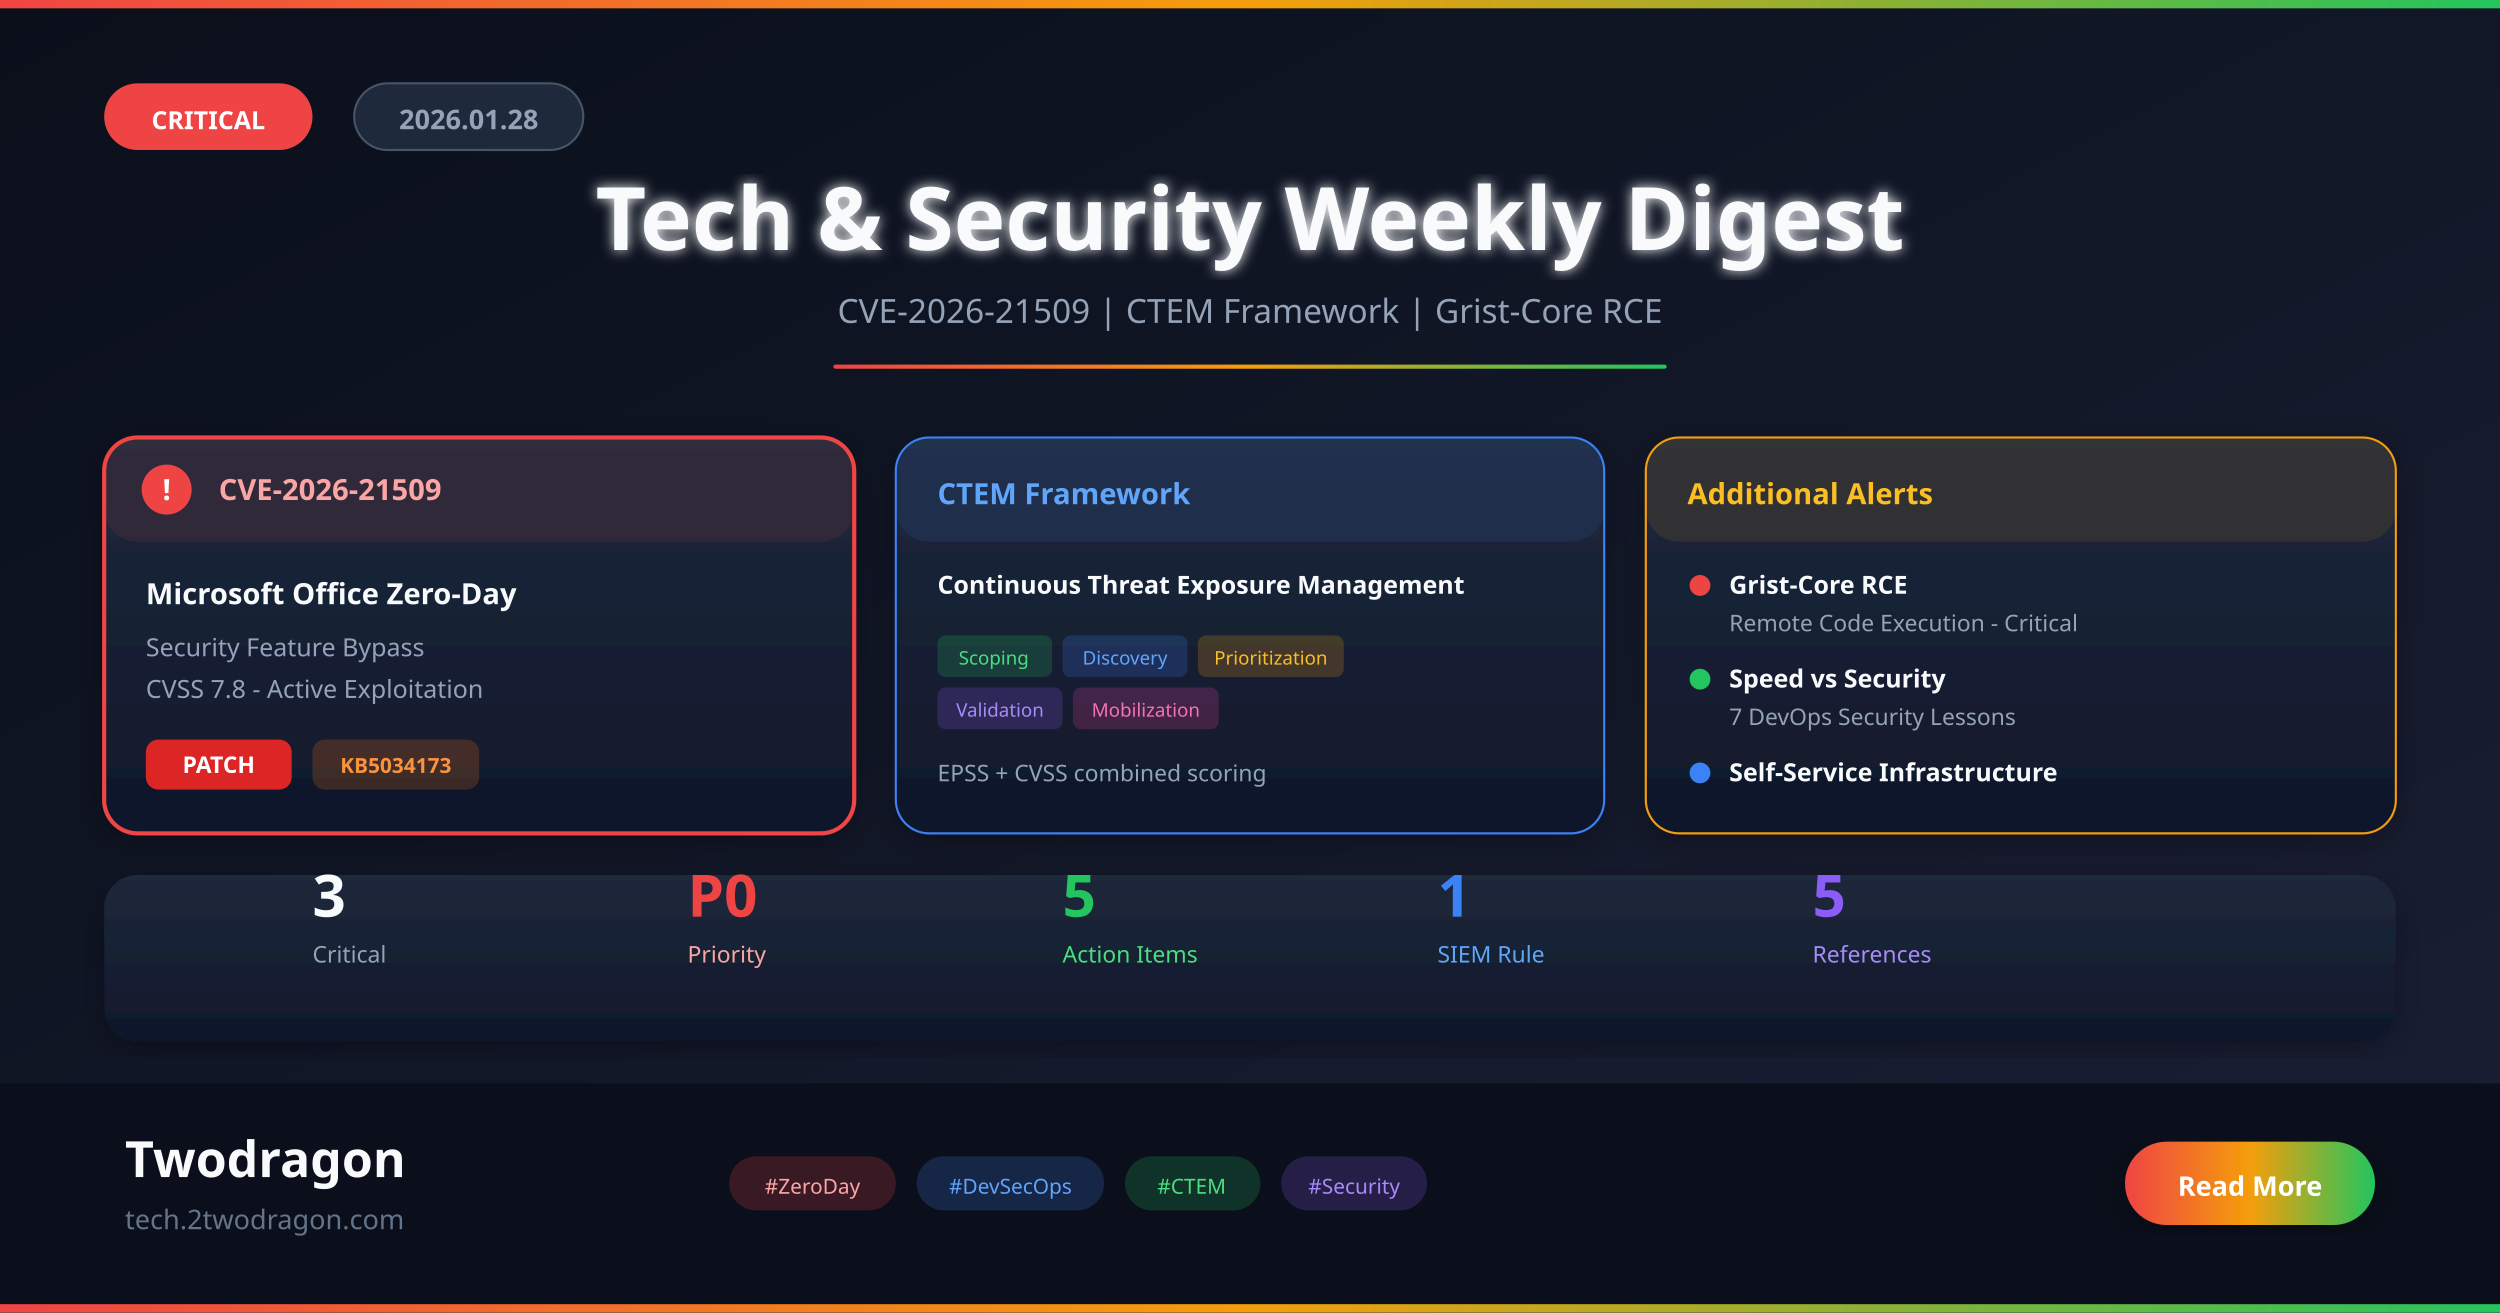
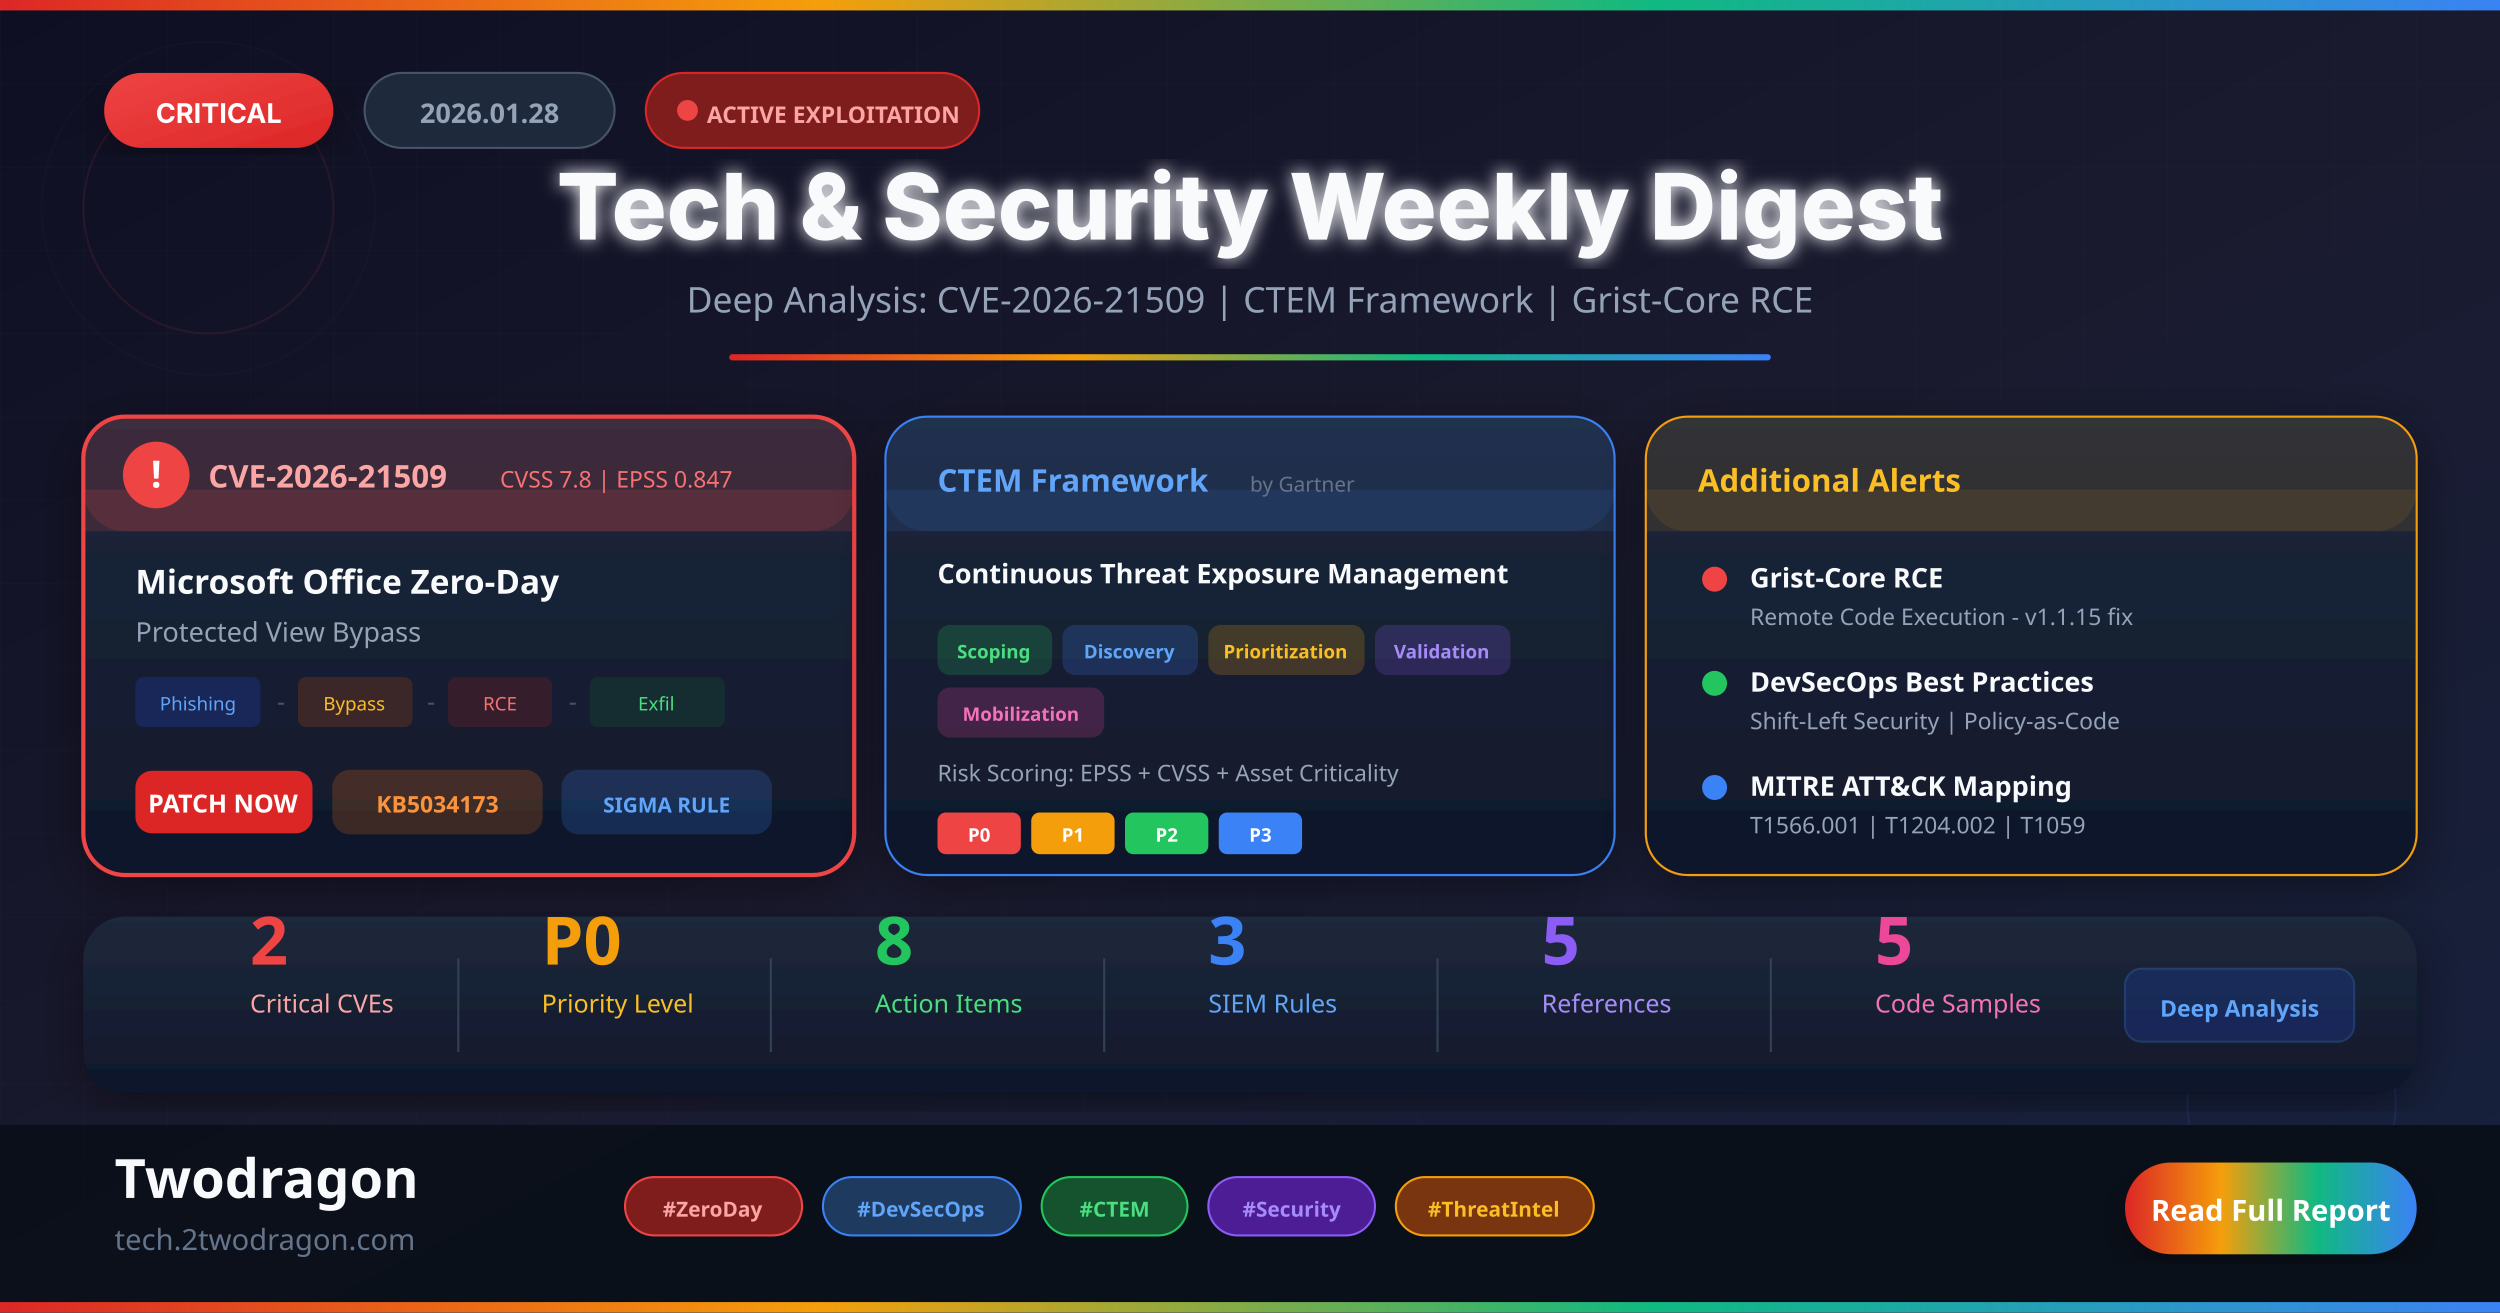
<svg xmlns="http://www.w3.org/2000/svg" viewBox="0 0 1200 630">
  <defs>
    <linearGradient id="bg" x1="0%" y1="0%" x2="100%" y2="100%">
-       <stop offset="0%" stop-color="#0a0f1a" />
-       <stop offset="100%" stop-color="#1a1f35" />
+       <stop offset="0%" stop-color="#0f0f23" />
+       <stop offset="50%" stop-color="#1a1a2e" />
+       <stop offset="100%" stop-color="#16213e" />
    </linearGradient>
    <linearGradient id="accent" x1="0%" y1="0%" x2="100%" y2="0%">
+       <stop offset="0%" stop-color="#dc2626" />
+       <stop offset="33%" stop-color="#f59e0b" />
+       <stop offset="66%" stop-color="#10b981" />
+       <stop offset="100%" stop-color="#3b82f6" />
+     </linearGradient>
+     <linearGradient id="redGlow" x1="0%" y1="0%" x2="100%" y2="100%">
      <stop offset="0%" stop-color="#ef4444" />
-       <stop offset="50%" stop-color="#f59e0b" />
-       <stop offset="100%" stop-color="#22c55e" />
-     </linearGradient>
-     <linearGradient id="card" x1="0%" y1="0%" x2="0%" y2="100%">
+       <stop offset="100%" stop-color="#dc2626" />
+     </linearGradient>
+     <linearGradient id="blueGlow" x1="0%" y1="0%" x2="100%" y2="100%">
+       <stop offset="0%" stop-color="#60a5fa" />
+       <stop offset="100%" stop-color="#3b82f6" />
+     </linearGradient>
+     <linearGradient id="greenGlow" x1="0%" y1="0%" x2="100%" y2="100%">
+       <stop offset="0%" stop-color="#34d399" />
+       <stop offset="100%" stop-color="#10b981" />
+     </linearGradient>
+     <linearGradient id="card1" x1="0%" y1="0%" x2="0%" y2="100%">
      <stop offset="0%" stop-color="#1e293b" />
      <stop offset="100%" stop-color="#0f172a" />
    </linearGradient>
    <filter id="glow">
-       <feGaussianBlur stdDeviation="3" result="blur" />
+       <feGaussianBlur stdDeviation="4" result="blur" />
      <feMerge>
        <feMergeNode in="blur" />
        <feMergeNode in="SourceGraphic" />
      </feMerge>
    </filter>
    <filter id="shadow">
-       <feDropShadow dx="0" dy="4" stdDeviation="8" flood-opacity="0.3" />
+       <feDropShadow dx="0" dy="6" stdDeviation="12" flood-opacity="0.4" />
+     </filter>
+     <filter id="innerGlow">
+       <feGaussianBlur stdDeviation="2" result="blur" />
+       <feComposite in="SourceGraphic" in2="blur" operator="over" />
    </filter>
  </defs>
  <rect width="1200" height="630" fill="url(#bg)" />
-   <rect x="0" y="0" width="1200" height="4" fill="url(#accent)" />
-   <g transform="translate(50, 40)">
-     <rect width="100" height="32" rx="16" fill="#ef4444" />
-     <text x="50" y="22" font-family="system-ui" font-size="12" font-weight="700" fill="#fff" text-anchor="middle">CRITICAL</text>
-   </g>
-   <g transform="translate(170, 40)">
-     <rect width="110" height="32" rx="16" fill="#1e293b" stroke="#475569" />
-     <text x="55" y="22" font-family="system-ui" font-size="13" font-weight="600" fill="#94a3b8" text-anchor="middle">2026.01.28</text>
-   </g>
-   <text x="600" y="120" font-family="system-ui" font-size="42" font-weight="800" fill="#f8fafc" text-anchor="middle" filter="url(#glow)">Tech &amp; Security Weekly Digest</text>
-   <text x="600" y="155" font-family="system-ui" font-size="16" fill="#94a3b8" text-anchor="middle">CVE-2026-21509 | CTEM Framework | Grist-Core RCE</text>
-   <rect x="400" y="175" width="400" height="2" fill="url(#accent)" rx="1" />
-   <g transform="translate(50, 210)">
-     <rect width="360" height="190" rx="16" fill="url(#card)" filter="url(#shadow)" stroke="#ef4444" stroke-width="2" />
-     <rect x="0" y="0" width="360" height="50" rx="16" fill="#ef4444" opacity="0.1" />
-     <circle cx="30" cy="25" r="12" fill="#ef4444" />
-     <text x="30" y="30" font-family="system-ui" font-size="14" font-weight="700" fill="#fff" text-anchor="middle">!</text>
-     <text x="55" y="30" font-family="system-ui" font-size="14" font-weight="700" fill="#fca5a5">CVE-2026-21509</text>
-     <text x="20" y="80" font-family="system-ui" font-size="14" font-weight="600" fill="#f8fafc">Microsoft Office Zero-Day</text>
-     <text x="20" y="105" font-family="system-ui" font-size="12" fill="#94a3b8">Security Feature Bypass</text>
-     <text x="20" y="125" font-family="system-ui" font-size="12" fill="#94a3b8">CVSS 7.8 - Active Exploitation</text>
-     <rect x="20" y="145" width="70" height="24" rx="6" fill="#dc2626" />
-     <text x="55" y="161" font-family="system-ui" font-size="11" font-weight="700" fill="#fff" text-anchor="middle">PATCH</text>
-     <rect x="100" y="145" width="80" height="24" rx="6" fill="#f97316" opacity="0.2" />
-     <text x="140" y="161" font-family="system-ui" font-size="10" font-weight="600" fill="#fb923c" text-anchor="middle">KB5034173</text>
-   </g>
-   <g transform="translate(430, 210)">
-     <rect width="340" height="190" rx="16" fill="url(#card)" filter="url(#shadow)" stroke="#3b82f6" />
-     <rect x="0" y="0" width="340" height="50" rx="16" fill="#3b82f6" opacity="0.1" />
-     <text x="20" y="32" font-family="system-ui" font-size="14" font-weight="700" fill="#60a5fa">CTEM Framework</text>
-     <text x="20" y="75" font-family="system-ui" font-size="12" font-weight="600" fill="#f8fafc">Continuous Threat Exposure Management</text>
-     <g transform="translate(20, 95)">
-       <rect width="55" height="20" rx="4" fill="#22c55e" opacity="0.2" />
-       <text x="27" y="14" font-family="system-ui" font-size="9" fill="#4ade80" text-anchor="middle">Scoping</text>
-     </g>
-     <g transform="translate(80, 95)">
-       <rect width="60" height="20" rx="4" fill="#3b82f6" opacity="0.2" />
-       <text x="30" y="14" font-family="system-ui" font-size="9" fill="#60a5fa" text-anchor="middle">Discovery</text>
-     </g>
-     <g transform="translate(145, 95)">
-       <rect width="70" height="20" rx="4" fill="#f59e0b" opacity="0.2" />
-       <text x="35" y="14" font-family="system-ui" font-size="9" fill="#fbbf24" text-anchor="middle">Prioritization</text>
-     </g>
-     <g transform="translate(20, 120)">
-       <rect width="60" height="20" rx="4" fill="#8b5cf6" opacity="0.2" />
-       <text x="30" y="14" font-family="system-ui" font-size="9" fill="#a78bfa" text-anchor="middle">Validation</text>
-     </g>
-     <g transform="translate(85, 120)">
-       <rect width="70" height="20" rx="4" fill="#ec4899" opacity="0.2" />
-       <text x="35" y="14" font-family="system-ui" font-size="9" fill="#f472b6" text-anchor="middle">Mobilization</text>
-     </g>
-     <text x="20" y="165" font-family="system-ui" font-size="11" fill="#94a3b8">EPSS + CVSS combined scoring</text>
-   </g>
-   <g transform="translate(790, 210)">
-     <rect width="360" height="190" rx="16" fill="url(#card)" filter="url(#shadow)" stroke="#f59e0b" />
-     <rect x="0" y="0" width="360" height="50" rx="16" fill="#f59e0b" opacity="0.1" />
-     <text x="20" y="32" font-family="system-ui" font-size="14" font-weight="700" fill="#fbbf24">Additional Alerts</text>
-     <g transform="translate(20, 65)">
-       <circle cx="6" cy="6" r="5" fill="#ef4444" />
-       <text x="20" y="10" font-family="system-ui" font-size="12" font-weight="600" fill="#f8fafc">Grist-Core RCE</text>
-       <text x="20" y="28" font-family="system-ui" font-size="11" fill="#94a3b8">Remote Code Execution - Critical</text>
-     </g>
-     <g transform="translate(20, 110)">
-       <circle cx="6" cy="6" r="5" fill="#22c55e" />
-       <text x="20" y="10" font-family="system-ui" font-size="12" font-weight="600" fill="#f8fafc">Speed vs Security</text>
-       <text x="20" y="28" font-family="system-ui" font-size="11" fill="#94a3b8">7 DevOps Security Lessons</text>
-     </g>
-     <g transform="translate(20, 155)">
-       <circle cx="6" cy="6" r="5" fill="#3b82f6" />
-       <text x="20" y="10" font-family="system-ui" font-size="12" font-weight="600" fill="#f8fafc">Self-Service Infrastructure</text>
-     </g>
-   </g>
-   <g transform="translate(50, 420)">
-     <rect width="1100" height="80" rx="16" fill="url(#card)" filter="url(#shadow)" />
-     <g transform="translate(100, 20)">
-       <text x="0" y="0" font-family="system-ui" font-size="28" font-weight="800" fill="#f8fafc">3</text>
-       <text x="0" y="22" font-family="system-ui" font-size="11" fill="#94a3b8">Critical</text>
-     </g>
-     <g transform="translate(280, 20)">
-       <text x="0" y="0" font-family="system-ui" font-size="28" font-weight="800" fill="#ef4444">P0</text>
-       <text x="0" y="22" font-family="system-ui" font-size="11" fill="#fca5a5">Priority</text>
-     </g>
-     <g transform="translate(460, 20)">
-       <text x="0" y="0" font-family="system-ui" font-size="28" font-weight="800" fill="#22c55e">5</text>
-       <text x="0" y="22" font-family="system-ui" font-size="11" fill="#4ade80">Action Items</text>
-     </g>
-     <g transform="translate(640, 20)">
-       <text x="0" y="0" font-family="system-ui" font-size="28" font-weight="800" fill="#3b82f6">1</text>
-       <text x="0" y="22" font-family="system-ui" font-size="11" fill="#60a5fa">SIEM Rule</text>
-     </g>
-     <g transform="translate(820, 20)">
-       <text x="0" y="0" font-family="system-ui" font-size="28" font-weight="800" fill="#8b5cf6">5</text>
-       <text x="0" y="22" font-family="system-ui" font-size="11" fill="#a78bfa">References</text>
-     </g>
-   </g>
-   <rect x="0" y="520" width="1200" height="110" fill="#0a0f1a" opacity="0.95" />
-   <text x="60" y="565" font-family="system-ui" font-size="24" font-weight="800" fill="#f8fafc">Twodragon</text>
-   <text x="60" y="590" font-family="system-ui" font-size="13" fill="#64748b">tech.2twodragon.com</text>
-   <g transform="translate(350, 555)">
-     <rect width="80" height="26" rx="13" fill="#ef4444" opacity="0.2" />
-     <text x="40" y="18" font-family="system-ui" font-size="10" fill="#fca5a5" text-anchor="middle">#ZeroDay</text>
-   </g>
-   <g transform="translate(440, 555)">
-     <rect width="90" height="26" rx="13" fill="#3b82f6" opacity="0.2" />
-     <text x="45" y="18" font-family="system-ui" font-size="10" fill="#60a5fa" text-anchor="middle">#DevSecOps</text>
-   </g>
-   <g transform="translate(540, 555)">
-     <rect width="65" height="26" rx="13" fill="#22c55e" opacity="0.2" />
-     <text x="32" y="18" font-family="system-ui" font-size="10" fill="#4ade80" text-anchor="middle">#CTEM</text>
-   </g>
-   <g transform="translate(615, 555)">
-     <rect width="70" height="26" rx="13" fill="#8b5cf6" opacity="0.2" />
-     <text x="35" y="18" font-family="system-ui" font-size="10" fill="#a78bfa" text-anchor="middle">#Security</text>
-   </g>
-   <g transform="translate(1020, 548)">
-     <rect width="120" height="40" rx="20" fill="url(#accent)" filter="url(#shadow)" />
-     <text x="60" y="26" font-family="system-ui" font-size="13" font-weight="700" fill="#fff" text-anchor="middle">Read More</text>
-   </g>
-   <rect x="0" y="626" width="1200" height="4" fill="url(#accent)" />
+   <pattern id="grid" width="40" height="40" patternUnits="userSpaceOnUse">
+     <path d="M 40 0 L 0 0 0 40" fill="none" stroke="#1e293b" stroke-width="0.5" />
+   </pattern>
+   <rect width="1200" height="630" fill="url(#grid)" opacity="0.3" />
+   <rect x="0" y="0" width="1200" height="5" fill="url(#accent)" />
+   <circle cx="100" cy="100" r="60" fill="none" stroke="#ef4444" stroke-width="1" opacity="0.1" />
+   <circle cx="100" cy="100" r="80" fill="none" stroke="#ef4444" stroke-width="0.5" opacity="0.05" />
+   <circle cx="1100" cy="530" r="50" fill="none" stroke="#3b82f6" stroke-width="1" opacity="0.1" />
+   <g transform="translate(50, 35)">
+     <rect width="110" height="36" rx="18" fill="url(#redGlow)" filter="url(#shadow)" />
+     <text x="55" y="24" font-family="system-ui, -apple-system, sans-serif" font-size="13" font-weight="700" fill="#fff" text-anchor="middle">CRITICAL</text>
+     <g transform="translate(125, 0)">
+       <rect width="120" height="36" rx="18" fill="#1e293b" stroke="#475569" stroke-width="1" />
+       <text x="60" y="24" font-family="system-ui" font-size="13" font-weight="600" fill="#94a3b8" text-anchor="middle">2026.01.28</text>
+     </g>
+     <g transform="translate(260, 0)">
+       <rect width="160" height="36" rx="18" fill="#7f1d1d" stroke="#dc2626" stroke-width="1" />
+       <circle cx="20" cy="18" r="5" fill="#ef4444">
+         <animate attributeName="opacity" values="1;0.4;1" dur="1.5s" repeatCount="indefinite" />
+       </circle>
+       <text x="90" y="24" font-family="system-ui" font-size="11" font-weight="600" fill="#fca5a5" text-anchor="middle">ACTIVE EXPLOITATION</text>
+     </g>
+   </g>
+   <text x="600" y="115" font-family="system-ui, -apple-system, sans-serif" font-size="44" font-weight="800" fill="#f8fafc" text-anchor="middle" filter="url(#glow)">Tech &amp; Security Weekly Digest</text>
+   <text x="600" y="150" font-family="system-ui" font-size="17" fill="#94a3b8" text-anchor="middle">Deep Analysis: CVE-2026-21509 | CTEM Framework | Grist-Core RCE</text>
+   <rect x="350" y="170" width="500" height="3" rx="1.5" fill="url(#accent)" />
+   <g transform="translate(40, 200)">
+     <rect width="370" height="220" rx="20" fill="url(#card1)" filter="url(#shadow)" stroke="#ef4444" stroke-width="2" />
+     <rect x="0" y="0" width="370" height="55" rx="20" fill="#ef4444" opacity="0.15" />
+     <rect x="0" y="35" width="370" height="20" fill="#ef4444" opacity="0.15" />
+     <circle cx="35" cy="28" r="16" fill="#ef4444" />
+     <text x="35" y="34" font-family="system-ui" font-size="18" font-weight="700" fill="#fff" text-anchor="middle">!</text>
+     <text x="60" y="34" font-family="system-ui" font-size="15" font-weight="700" fill="#fca5a5">CVE-2026-21509</text>
+     <text x="200" y="34" font-family="system-ui" font-size="11" fill="#f87171">CVSS 7.8 | EPSS 0.847</text>
+     <text x="25" y="85" font-family="system-ui" font-size="16" font-weight="700" fill="#f8fafc">Microsoft Office Zero-Day</text>
+     <text x="25" y="108" font-family="system-ui" font-size="13" fill="#94a3b8">Protected View Bypass</text>
+     <g transform="translate(25, 125)">
+       <rect width="60" height="24" rx="4" fill="#1e40af" opacity="0.3" />
+       <text x="30" y="16" font-family="system-ui" font-size="9" fill="#60a5fa" text-anchor="middle">Phishing</text>
+       <text x="68" y="16" font-family="system-ui" font-size="12" fill="#475569">-</text>
+       <rect x="78" width="55" height="24" rx="4" fill="#92400e" opacity="0.3" />
+       <text x="105" y="16" font-family="system-ui" font-size="9" fill="#fbbf24" text-anchor="middle">Bypass</text>
+       <text x="140" y="16" font-family="system-ui" font-size="12" fill="#475569">-</text>
+       <rect x="150" width="50" height="24" rx="4" fill="#7f1d1d" opacity="0.3" />
+       <text x="175" y="16" font-family="system-ui" font-size="9" fill="#f87171" text-anchor="middle">RCE</text>
+       <text x="208" y="16" font-family="system-ui" font-size="12" fill="#475569">-</text>
+       <rect x="218" width="65" height="24" rx="4" fill="#14532d" opacity="0.3" />
+       <text x="250" y="16" font-family="system-ui" font-size="9" fill="#4ade80" text-anchor="middle">Exfil</text>
+     </g>
+     <g transform="translate(25, 170)">
+       <rect width="85" height="30" rx="8" fill="#dc2626" />
+       <text x="42" y="20" font-family="system-ui" font-size="12" font-weight="700" fill="#fff" text-anchor="middle">PATCH NOW</text>
+     </g>
+     <g transform="translate(120, 170)">
+       <rect width="100" height="30" rx="8" fill="#f97316" opacity="0.2" stroke="#f97316" stroke-width="1" />
+       <text x="50" y="20" font-family="system-ui" font-size="11" font-weight="600" fill="#fb923c" text-anchor="middle">KB5034173</text>
+     </g>
+     <g transform="translate(230, 170)">
+       <rect width="100" height="30" rx="8" fill="#3b82f6" opacity="0.2" stroke="#3b82f6" stroke-width="1" />
+       <text x="50" y="20" font-family="system-ui" font-size="10" font-weight="600" fill="#60a5fa" text-anchor="middle">SIGMA RULE</text>
+     </g>
+   </g>
+   <g transform="translate(425, 200)">
+     <rect width="350" height="220" rx="20" fill="url(#card1)" filter="url(#shadow)" stroke="#3b82f6" stroke-width="1" />
+     <rect x="0" y="0" width="350" height="55" rx="20" fill="#3b82f6" opacity="0.1" />
+     <rect x="0" y="35" width="350" height="20" fill="#3b82f6" opacity="0.1" />
+     <text x="25" y="36" font-family="system-ui" font-size="15" font-weight="700" fill="#60a5fa">CTEM Framework</text>
+     <text x="175" y="36" font-family="system-ui" font-size="10" fill="#64748b">by Gartner</text>
+     <text x="25" y="80" font-family="system-ui" font-size="13" font-weight="600" fill="#f8fafc">Continuous Threat Exposure Management</text>
+     <g transform="translate(25, 100)">
+       <rect width="55" height="24" rx="6" fill="#22c55e" opacity="0.2" />
+       <text x="27" y="16" font-family="system-ui" font-size="9" font-weight="600" fill="#4ade80" text-anchor="middle">Scoping</text>
+     </g>
+     <g transform="translate(85, 100)">
+       <rect width="65" height="24" rx="6" fill="#3b82f6" opacity="0.2" />
+       <text x="32" y="16" font-family="system-ui" font-size="9" font-weight="600" fill="#60a5fa" text-anchor="middle">Discovery</text>
+     </g>
+     <g transform="translate(155, 100)">
+       <rect width="75" height="24" rx="6" fill="#f59e0b" opacity="0.2" />
+       <text x="37" y="16" font-family="system-ui" font-size="9" font-weight="600" fill="#fbbf24" text-anchor="middle">Prioritization</text>
+     </g>
+     <g transform="translate(235, 100)">
+       <rect width="65" height="24" rx="6" fill="#8b5cf6" opacity="0.2" />
+       <text x="32" y="16" font-family="system-ui" font-size="9" font-weight="600" fill="#a78bfa" text-anchor="middle">Validation</text>
+     </g>
+     <g transform="translate(25, 130)">
+       <rect width="80" height="24" rx="6" fill="#ec4899" opacity="0.2" />
+       <text x="40" y="16" font-family="system-ui" font-size="9" font-weight="600" fill="#f472b6" text-anchor="middle">Mobilization</text>
+     </g>
+     <text x="25" y="175" font-family="system-ui" font-size="11" fill="#94a3b8">Risk Scoring: EPSS + CVSS + Asset Criticality</text>
+     <g transform="translate(25, 190)">
+       <rect width="40" height="20" rx="4" fill="#ef4444" />
+       <text x="20" y="14" font-family="system-ui" font-size="9" font-weight="700" fill="#fff" text-anchor="middle">P0</text>
+     </g>
+     <g transform="translate(70, 190)">
+       <rect width="40" height="20" rx="4" fill="#f59e0b" />
+       <text x="20" y="14" font-family="system-ui" font-size="9" font-weight="700" fill="#fff" text-anchor="middle">P1</text>
+     </g>
+     <g transform="translate(115, 190)">
+       <rect width="40" height="20" rx="4" fill="#22c55e" />
+       <text x="20" y="14" font-family="system-ui" font-size="9" font-weight="700" fill="#fff" text-anchor="middle">P2</text>
+     </g>
+     <g transform="translate(160, 190)">
+       <rect width="40" height="20" rx="4" fill="#3b82f6" />
+       <text x="20" y="14" font-family="system-ui" font-size="9" font-weight="700" fill="#fff" text-anchor="middle">P3</text>
+     </g>
+   </g>
+   <g transform="translate(790, 200)">
+     <rect width="370" height="220" rx="20" fill="url(#card1)" filter="url(#shadow)" stroke="#f59e0b" stroke-width="1" />
+     <rect x="0" y="0" width="370" height="55" rx="20" fill="#f59e0b" opacity="0.1" />
+     <rect x="0" y="35" width="370" height="20" fill="#f59e0b" opacity="0.1" />
+     <text x="25" y="36" font-family="system-ui" font-size="15" font-weight="700" fill="#fbbf24">Additional Alerts</text>
+     <g transform="translate(25, 70)">
+       <circle cx="8" cy="8" r="6" fill="#ef4444" />
+       <text x="25" y="12" font-family="system-ui" font-size="13" font-weight="600" fill="#f8fafc">Grist-Core RCE</text>
+       <text x="25" y="30" font-family="system-ui" font-size="11" fill="#94a3b8">Remote Code Execution - v1.1.15 fix</text>
+     </g>
+     <g transform="translate(25, 120)">
+       <circle cx="8" cy="8" r="6" fill="#22c55e" />
+       <text x="25" y="12" font-family="system-ui" font-size="13" font-weight="600" fill="#f8fafc">DevSecOps Best Practices</text>
+       <text x="25" y="30" font-family="system-ui" font-size="11" fill="#94a3b8">Shift-Left Security | Policy-as-Code</text>
+     </g>
+     <g transform="translate(25, 170)">
+       <circle cx="8" cy="8" r="6" fill="#3b82f6" />
+       <text x="25" y="12" font-family="system-ui" font-size="13" font-weight="600" fill="#f8fafc">MITRE ATT&amp;CK Mapping</text>
+       <text x="25" y="30" font-family="system-ui" font-size="11" fill="#94a3b8">T1566.001 | T1204.002 | T1059</text>
+     </g>
+   </g>
+   <g transform="translate(40, 440)">
+     <rect width="1120" height="85" rx="20" fill="url(#card1)" filter="url(#shadow)" />
+     <g transform="translate(80, 18)">
+       <text x="0" y="5" font-family="system-ui" font-size="32" font-weight="800" fill="#ef4444">2</text>
+       <text x="0" y="28" font-family="system-ui" font-size="12" fill="#fca5a5">Critical CVEs</text>
+     </g>
+     <line x1="180" y1="20" x2="180" y2="65" stroke="#334155" stroke-width="1" />
+     <g transform="translate(220, 18)">
+       <text x="0" y="5" font-family="system-ui" font-size="32" font-weight="800" fill="#f59e0b">P0</text>
+       <text x="0" y="28" font-family="system-ui" font-size="12" fill="#fbbf24">Priority Level</text>
+     </g>
+     <line x1="330" y1="20" x2="330" y2="65" stroke="#334155" stroke-width="1" />
+     <g transform="translate(380, 18)">
+       <text x="0" y="5" font-family="system-ui" font-size="32" font-weight="800" fill="#22c55e">8</text>
+       <text x="0" y="28" font-family="system-ui" font-size="12" fill="#4ade80">Action Items</text>
+     </g>
+     <line x1="490" y1="20" x2="490" y2="65" stroke="#334155" stroke-width="1" />
+     <g transform="translate(540, 18)">
+       <text x="0" y="5" font-family="system-ui" font-size="32" font-weight="800" fill="#3b82f6">3</text>
+       <text x="0" y="28" font-family="system-ui" font-size="12" fill="#60a5fa">SIEM Rules</text>
+     </g>
+     <line x1="650" y1="20" x2="650" y2="65" stroke="#334155" stroke-width="1" />
+     <g transform="translate(700, 18)">
+       <text x="0" y="5" font-family="system-ui" font-size="32" font-weight="800" fill="#8b5cf6">5</text>
+       <text x="0" y="28" font-family="system-ui" font-size="12" fill="#a78bfa">References</text>
+     </g>
+     <line x1="810" y1="20" x2="810" y2="65" stroke="#334155" stroke-width="1" />
+     <g transform="translate(860, 18)">
+       <text x="0" y="5" font-family="system-ui" font-size="32" font-weight="800" fill="#ec4899">5</text>
+       <text x="0" y="28" font-family="system-ui" font-size="12" fill="#f472b6">Code Samples</text>
+     </g>
+     <g transform="translate(980, 25)">
+       <rect width="110" height="35" rx="8" fill="#1e40af" opacity="0.3" stroke="#3b82f6" stroke-width="1" />
+       <text x="55" y="23" font-family="system-ui" font-size="11" font-weight="600" fill="#60a5fa" text-anchor="middle">Deep Analysis</text>
+     </g>
+   </g>
+   <rect x="0" y="540" width="1200" height="90" fill="#0a0f1a" opacity="0.98" />
+   <text x="55" y="575" font-family="system-ui" font-size="26" font-weight="800" fill="#f8fafc">Twodragon</text>
+   <text x="55" y="600" font-family="system-ui" font-size="14" fill="#64748b">tech.2twodragon.com</text>
+   <g transform="translate(300, 565)">
+     <rect width="85" height="28" rx="14" fill="#7f1d1d" stroke="#ef4444" stroke-width="1" />
+     <text x="42" y="19" font-family="system-ui" font-size="10" font-weight="600" fill="#fca5a5" text-anchor="middle">#ZeroDay</text>
+   </g>
+   <g transform="translate(395, 565)">
+     <rect width="95" height="28" rx="14" fill="#1e3a5f" stroke="#3b82f6" stroke-width="1" />
+     <text x="47" y="19" font-family="system-ui" font-size="10" font-weight="600" fill="#60a5fa" text-anchor="middle">#DevSecOps</text>
+   </g>
+   <g transform="translate(500, 565)">
+     <rect width="70" height="28" rx="14" fill="#14532d" stroke="#22c55e" stroke-width="1" />
+     <text x="35" y="19" font-family="system-ui" font-size="10" font-weight="600" fill="#4ade80" text-anchor="middle">#CTEM</text>
+   </g>
+   <g transform="translate(580, 565)">
+     <rect width="80" height="28" rx="14" fill="#4c1d95" stroke="#8b5cf6" stroke-width="1" />
+     <text x="40" y="19" font-family="system-ui" font-size="10" font-weight="600" fill="#a78bfa" text-anchor="middle">#Security</text>
+   </g>
+   <g transform="translate(670, 565)">
+     <rect width="95" height="28" rx="14" fill="#78350f" stroke="#f59e0b" stroke-width="1" />
+     <text x="47" y="19" font-family="system-ui" font-size="10" font-weight="600" fill="#fbbf24" text-anchor="middle">#ThreatIntel</text>
+   </g>
+   <g transform="translate(1020, 558)">
+     <rect width="140" height="44" rx="22" fill="url(#accent)" filter="url(#shadow)" />
+     <text x="70" y="28" font-family="system-ui" font-size="14" font-weight="700" fill="#fff" text-anchor="middle">Read Full Report</text>
+   </g>
+   <rect x="0" y="625" width="1200" height="5" fill="url(#accent)" />
</svg>
